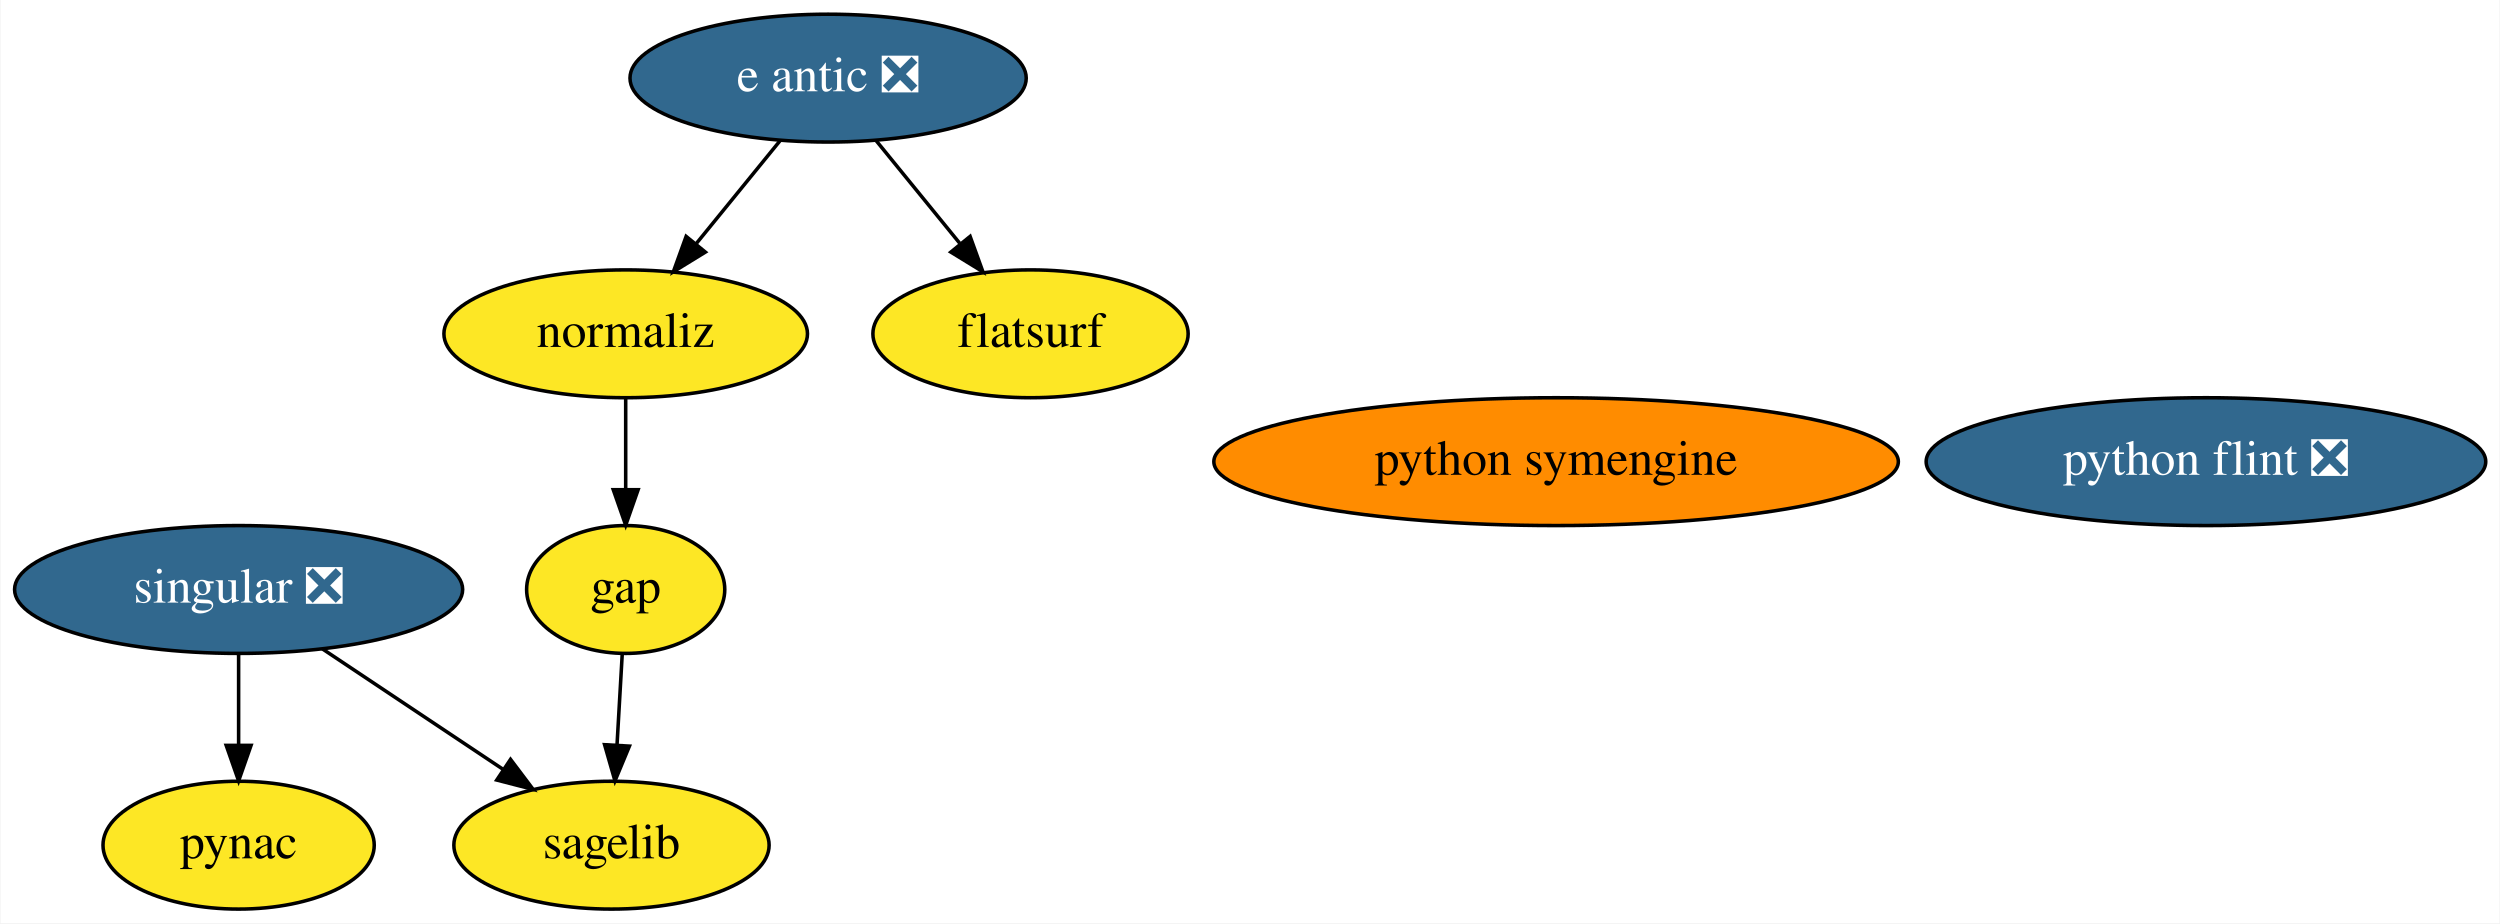
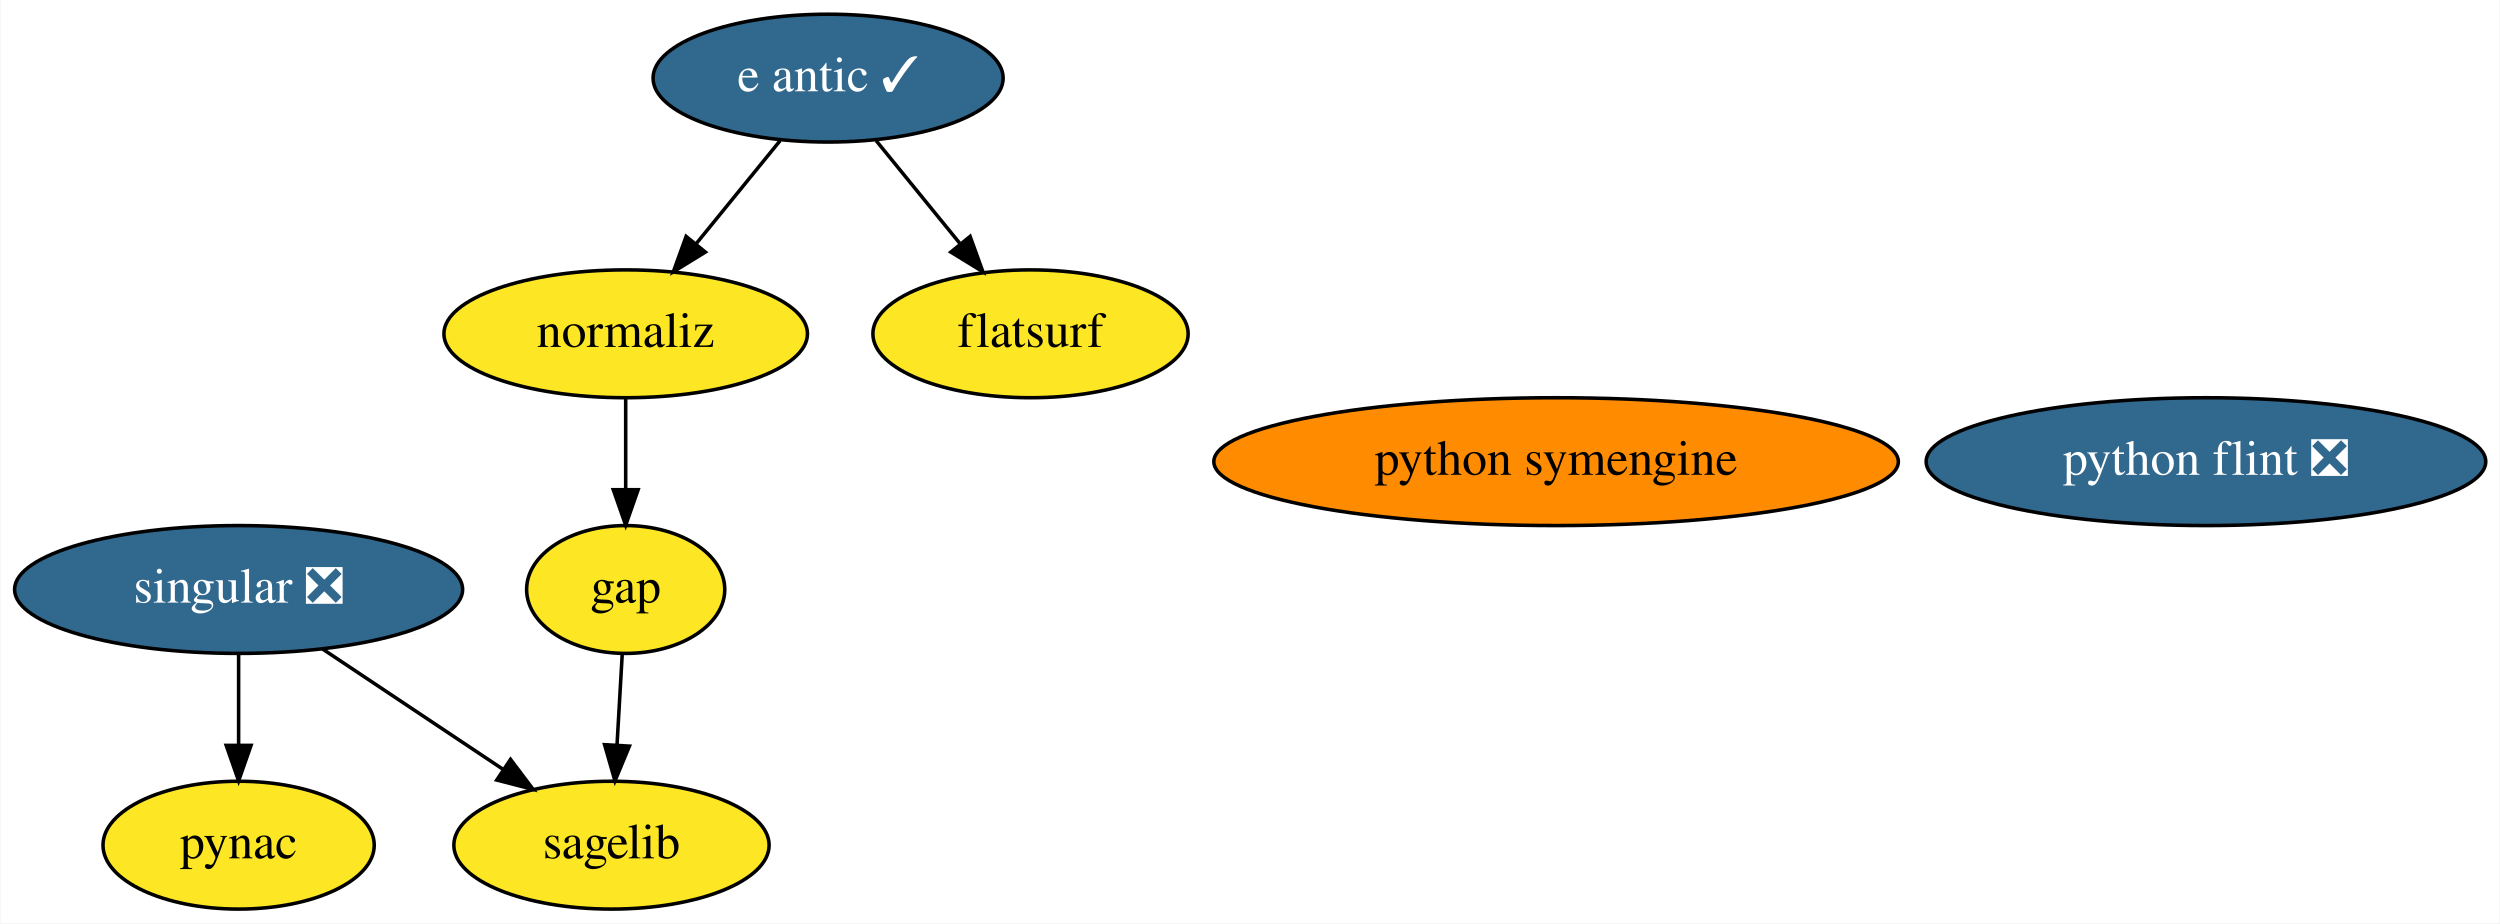
<svg xmlns="http://www.w3.org/2000/svg" xmlns:xlink="http://www.w3.org/1999/xlink" width="704pt" height="260pt" viewBox="0.00 0.00 703.69 260.00">
  <g id="graph0" class="graph" transform="scale(1 1) rotate(0) translate(4 256)">
    <polygon fill="white" stroke="transparent" points="-4,4 -4,-256 699.69,-256 699.69,4 -4,4" />
    <g id="node1" class="node">
      <g id="a_node1">
        <a xlink:href="https://github.com/conda-forge/gap-feedstock" xlink:title="gap">
          <ellipse fill="#fde725" stroke="black" cx="172.04" cy="-90" rx="27.9" ry="18" />
          <text text-anchor="middle" x="172.04" y="-86.3" font-family="Times,serif" font-size="14.00">gap</text>
        </a>
      </g>
    </g>
    <g id="node4" class="node">
      <g id="a_node4">
        <a xlink:href="https://github.com/conda-forge/sagelib-feedstock" xlink:title="sagelib">
          <ellipse fill="#fde725" stroke="black" cx="168.04" cy="-18" rx="44.39" ry="18" />
          <text text-anchor="middle" x="168.04" y="-14.3" font-family="Times,serif" font-size="14.00">sagelib</text>
        </a>
      </g>
    </g>
    <g id="edge1" class="edge">
      <path fill="none" stroke="black" d="M171.06,-71.7C170.61,-63.98 170.09,-54.71 169.59,-46.11" />
      <polygon fill="black" stroke="black" points="173.09,-45.89 169.02,-36.1 166.1,-46.29 173.09,-45.89" />
    </g>
    <g id="node2" class="node">
      <g id="a_node2">
        <a xlink:href="https://github.com/conda-forge/pynac-feedstock" xlink:title="pynac">
          <ellipse fill="#fde725" stroke="black" cx="63.04" cy="-18" rx="38.19" ry="18" />
          <text text-anchor="middle" x="63.04" y="-14.3" font-family="Times,serif" font-size="14.00">pynac</text>
        </a>
      </g>
    </g>
    <g id="node3" class="node">
      <g id="a_node3">
        <a xlink:href="https://github.com/conda-forge/python-symengine-feedstock" xlink:title="python symengine">
          <ellipse fill="#ff8c00" stroke="black" cx="434.04" cy="-126" rx="96.38" ry="18" />
          <text text-anchor="middle" x="434.04" y="-122.3" font-family="Times,serif" font-size="14.00">python symengine</text>
        </a>
      </g>
    </g>
    <g id="node5" class="node">
      <g id="a_node5">
        <a xlink:href="https://github.com/conda-forge/singular-feedstock/pull/22" xlink:title="singular ❎">
          <ellipse fill="#31688e" stroke="black" cx="63.04" cy="-90" rx="63.09" ry="18" />
          <text text-anchor="middle" x="63.04" y="-86.3" font-family="Times,serif" font-size="14.00" fill="white">singular ❎</text>
        </a>
      </g>
    </g>
    <g id="edge2" class="edge">
      <path fill="none" stroke="black" d="M63.04,-71.7C63.04,-63.98 63.04,-54.71 63.04,-46.11" />
      <polygon fill="black" stroke="black" points="66.54,-46.1 63.04,-36.1 59.54,-46.1 66.54,-46.1" />
    </g>
    <g id="edge3" class="edge">
      <path fill="none" stroke="black" d="M86.61,-73.29C101.61,-63.29 121.19,-50.24 137.39,-39.44" />
      <polygon fill="black" stroke="black" points="139.61,-42.16 145.99,-33.7 135.73,-36.34 139.61,-42.16" />
    </g>
    <g id="node6" class="node">
      <g id="a_node6">
        <a xlink:href="https://github.com/conda-forge/python-flint-feedstock/pull/21" xlink:title="python flint ❎">
          <ellipse fill="#31688e" stroke="black" cx="617.04" cy="-126" rx="78.79" ry="18" />
          <text text-anchor="middle" x="617.04" y="-122.3" font-family="Times,serif" font-size="14.00" fill="white">python flint ❎</text>
        </a>
      </g>
    </g>
    <g id="node7" class="node">
      <g id="a_node7">
-         <a xlink:href="https://github.com/conda-forge/e-antic-feedstock/pull/45" xlink:title="e antic ❎">
-           <ellipse fill="#31688e" stroke="black" cx="229.04" cy="-234" rx="55.79" ry="18" />
-           <text text-anchor="middle" x="229.04" y="-230.3" font-family="Times,serif" font-size="14.00" fill="white">e antic ❎</text>
+         <a xlink:href="https://github.com/conda-forge/e-antic-feedstock/pull/45" xlink:title="e antic ✓">
+           <ellipse fill="#31688e" stroke="black" cx="229.04" cy="-234" rx="49.29" ry="18" />
+           <text text-anchor="middle" x="229.04" y="-230.3" font-family="Times,serif" font-size="14.00" fill="white">e antic ✓</text>
        </a>
      </g>
    </g>
    <g id="node8" class="node">
      <g id="a_node8">
        <a xlink:href="https://github.com/conda-forge/normaliz-feedstock" xlink:title="normaliz">
          <ellipse fill="#fde725" stroke="black" cx="172.04" cy="-162" rx="51.19" ry="18" />
          <text text-anchor="middle" x="172.04" y="-158.3" font-family="Times,serif" font-size="14.00">normaliz</text>
        </a>
      </g>
    </g>
    <g id="edge5" class="edge">
      <path fill="none" stroke="black" d="M215.54,-216.41C208.51,-207.78 199.78,-197.06 191.99,-187.5" />
      <polygon fill="black" stroke="black" points="194.48,-185.01 185.46,-179.47 189.06,-189.43 194.48,-185.01" />
    </g>
    <g id="node9" class="node">
      <g id="a_node9">
        <a xlink:href="https://github.com/conda-forge/flatsurf-feedstock" xlink:title="flatsurf">
          <ellipse fill="#fde725" stroke="black" cx="286.04" cy="-162" rx="44.39" ry="18" />
          <text text-anchor="middle" x="286.04" y="-158.3" font-family="Times,serif" font-size="14.00">flatsurf</text>
        </a>
      </g>
    </g>
    <g id="edge4" class="edge">
      <path fill="none" stroke="black" d="M242.55,-216.41C249.58,-207.78 258.31,-197.06 266.1,-187.5" />
      <polygon fill="black" stroke="black" points="269.03,-189.43 272.63,-179.47 263.6,-185.01 269.03,-189.43" />
    </g>
    <g id="edge6" class="edge">
      <path fill="none" stroke="black" d="M172.04,-143.7C172.04,-135.98 172.04,-126.71 172.04,-118.11" />
      <polygon fill="black" stroke="black" points="175.54,-118.1 172.04,-108.1 168.54,-118.1 175.54,-118.1" />
    </g>
  </g>
</svg>
